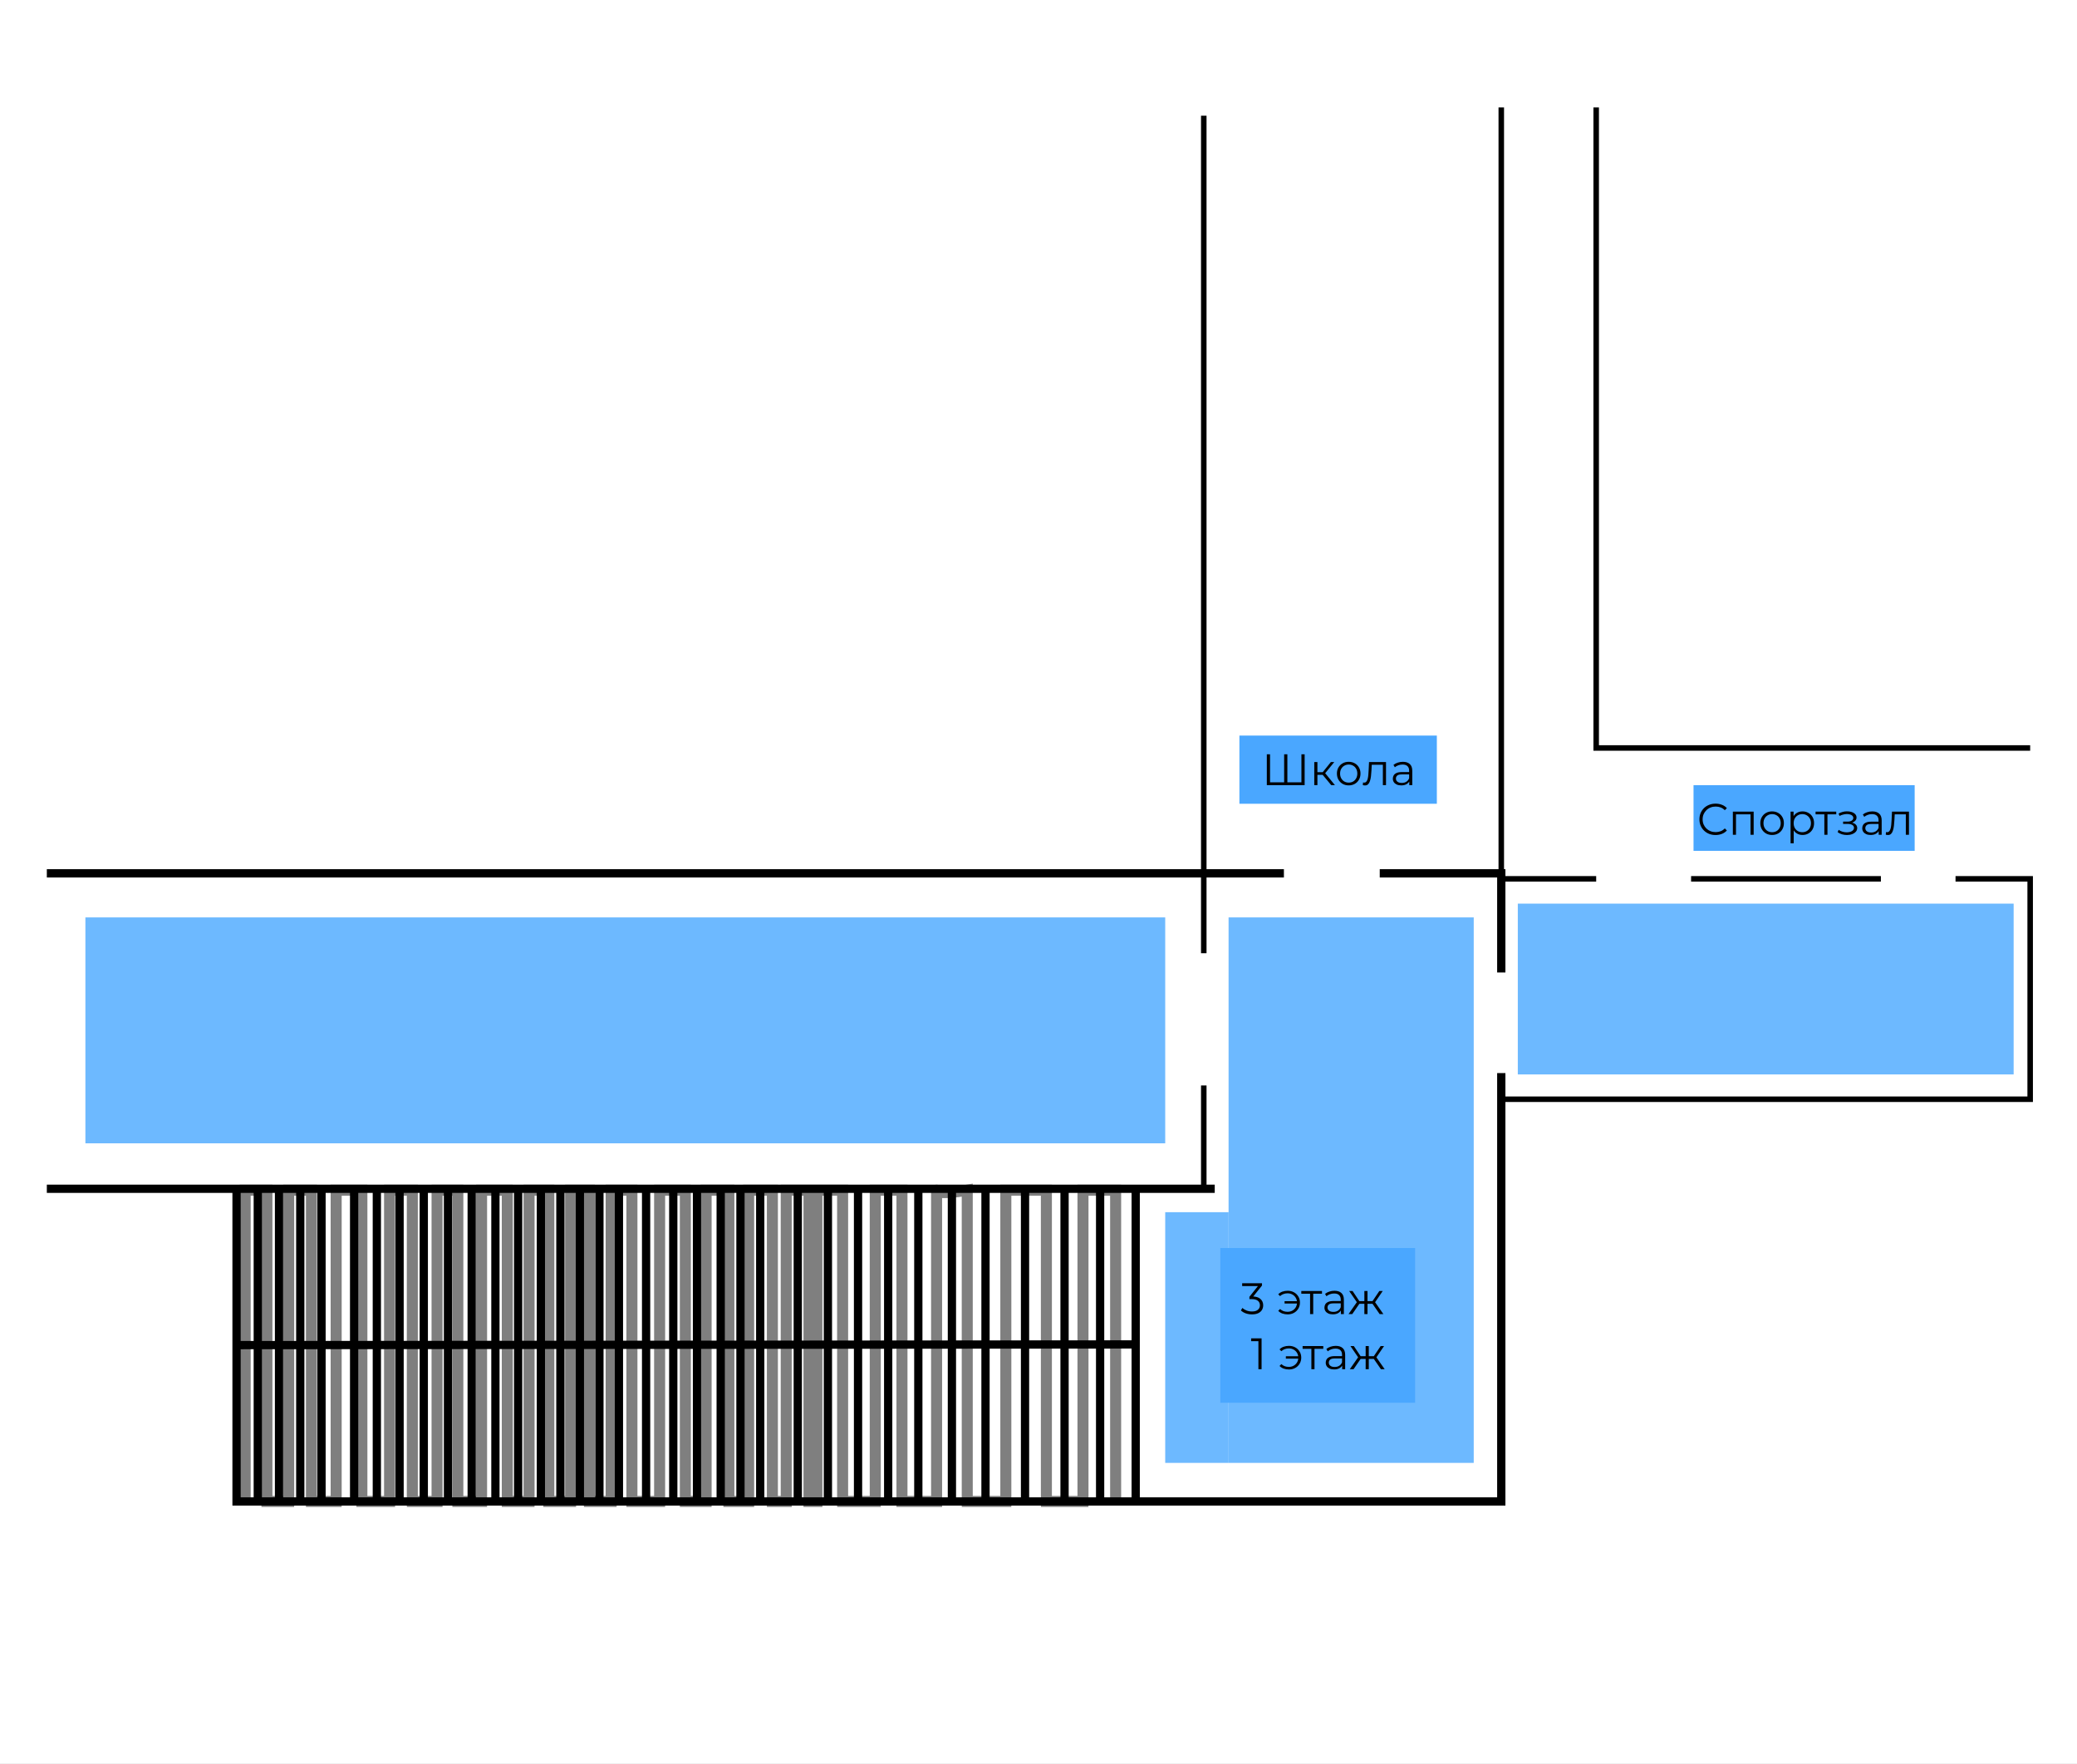
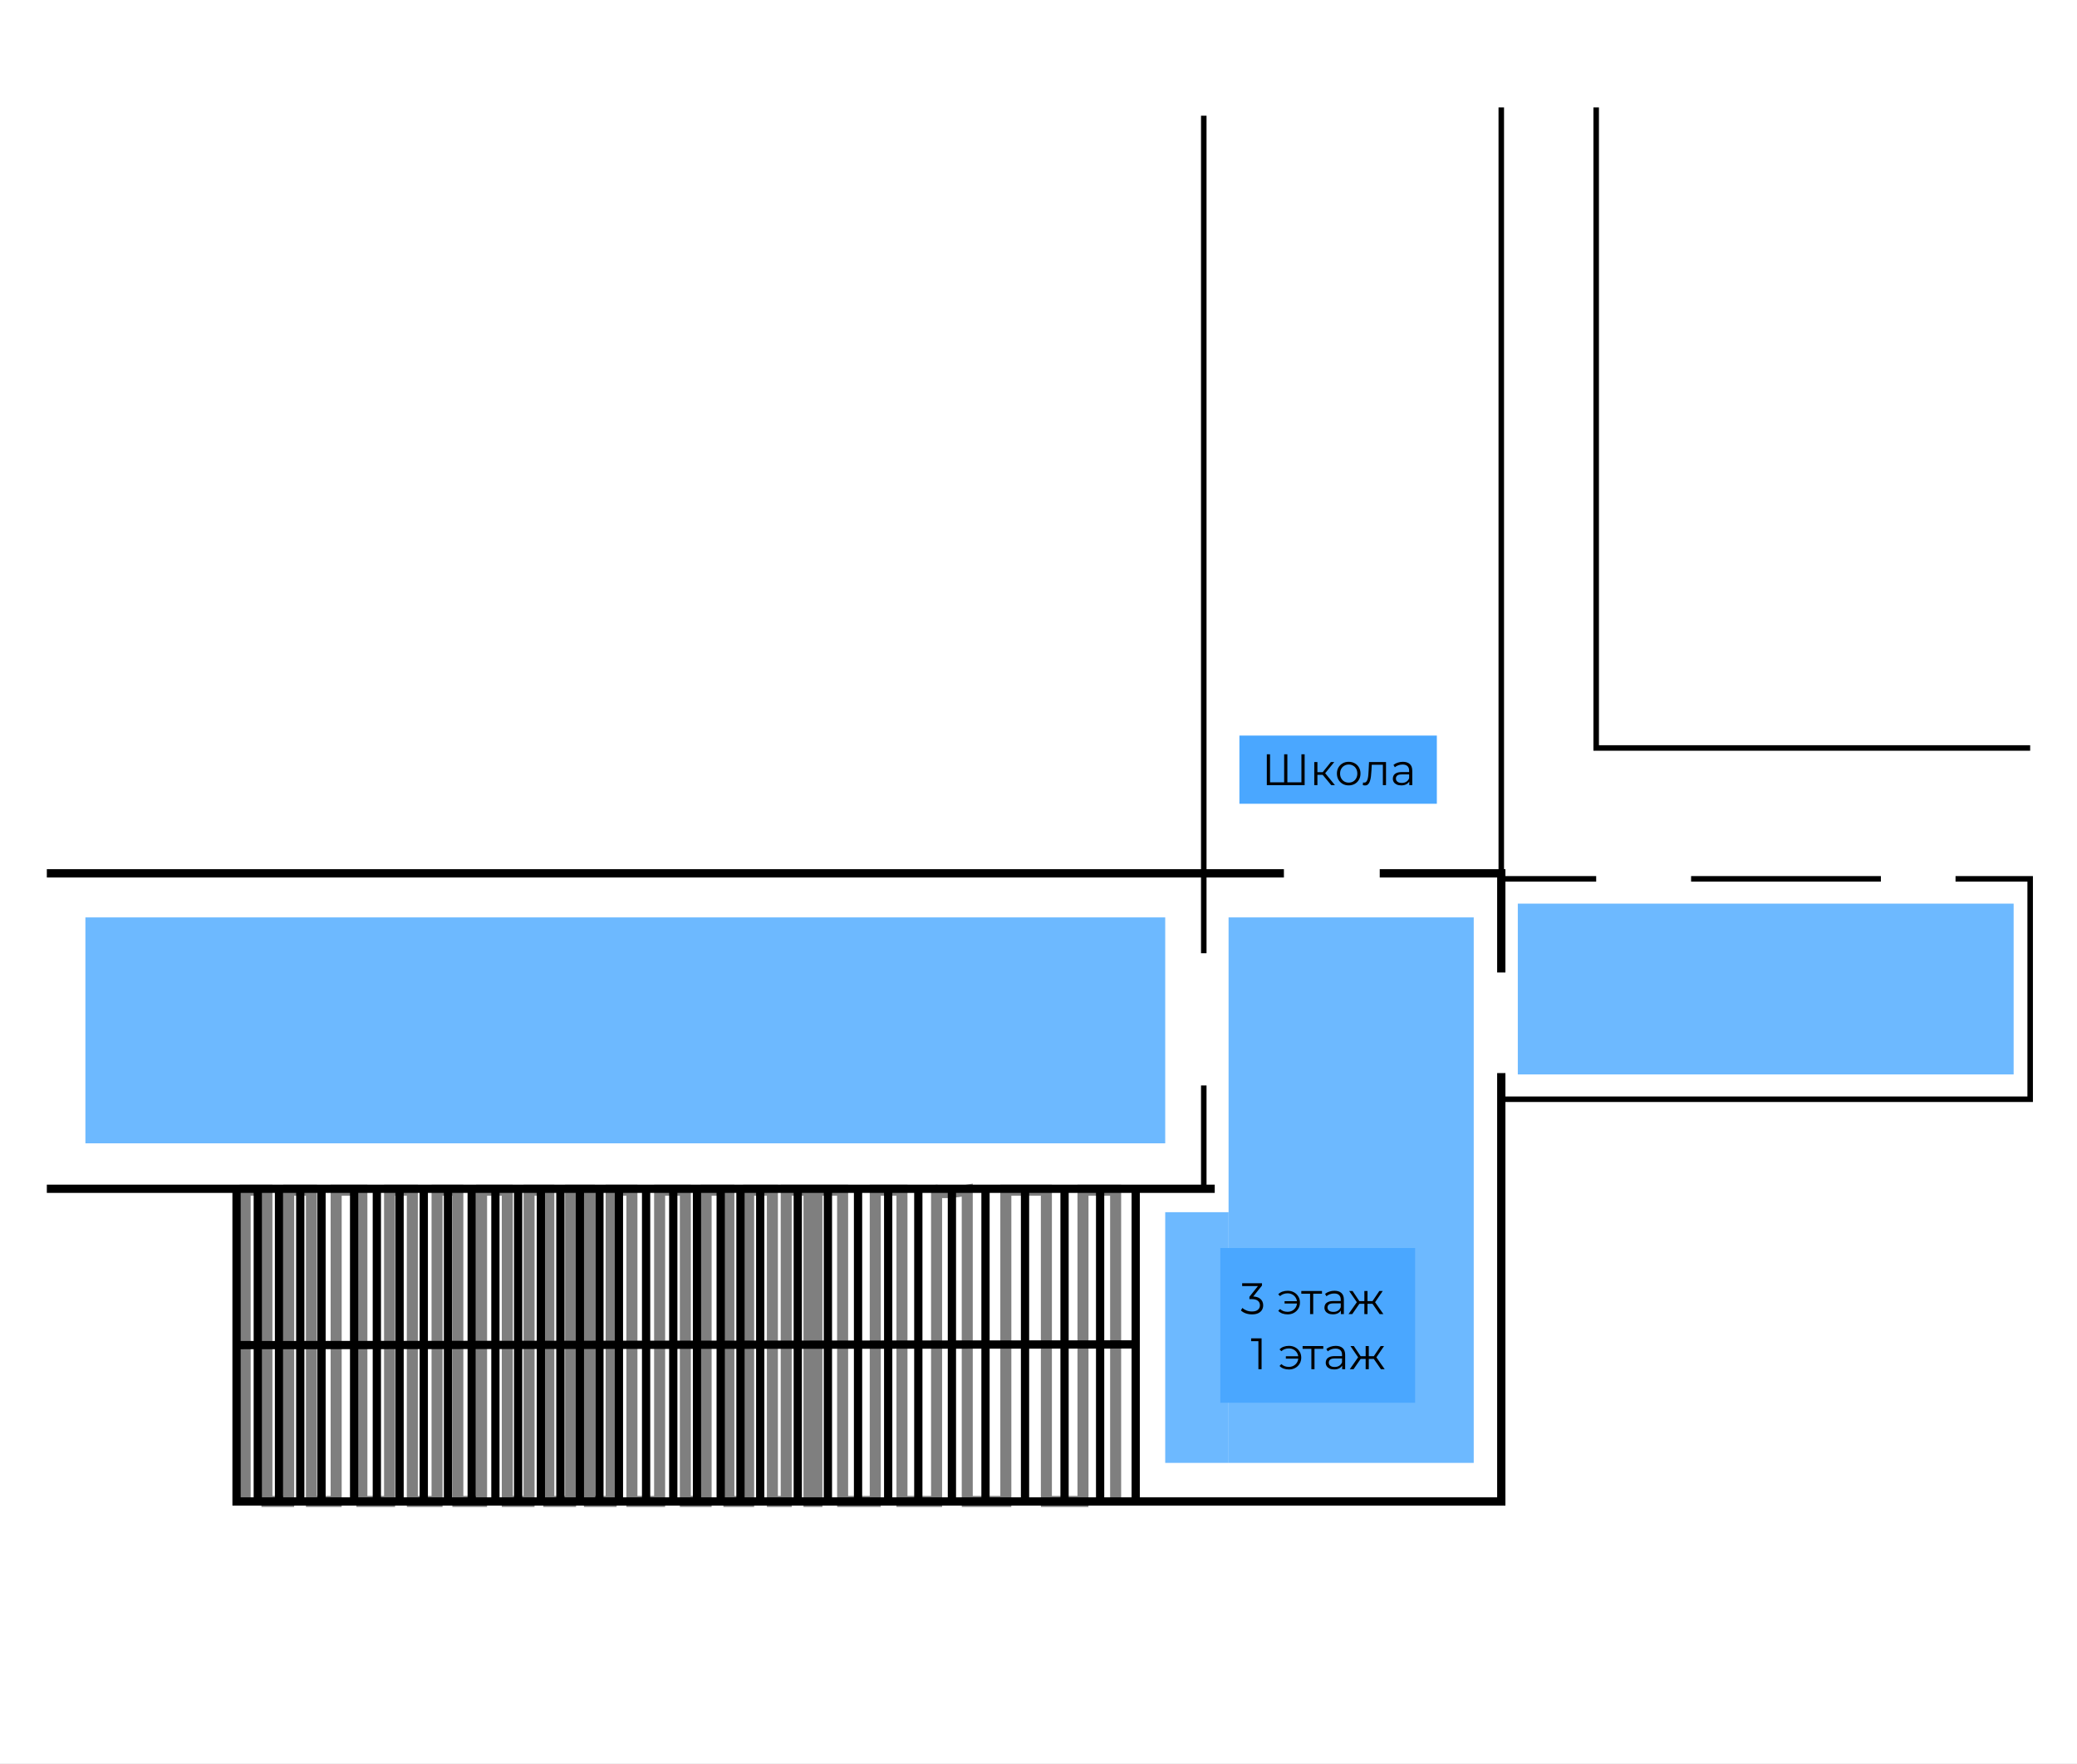
<svg xmlns="http://www.w3.org/2000/svg" width="754" height="640" viewBox="0 0 754 640" fill="none">
  <g clip-path="url(#clip0_145_577)">
    <rect width="754" height="640" fill="white" />
    <rect x="31" y="333" width="392" height="82" fill="#3DA1FF" fill-opacity="0.75" />
    <rect x="446" y="333" width="89" height="198" fill="#3DA1FF" fill-opacity="0.75" />
    <rect x="423" y="440" width="23" height="91" fill="#3DA1FF" fill-opacity="0.75" />
    <rect x="551" y="328" width="180" height="62" fill="#3DA1FF" fill-opacity="0.75" />
    <path d="M85.87 431.5H17M85.87 431.5V488.25M85.87 431.5H93.582M545 389.5V431.5V545H412.283M466.087 317H440.978H279.207H85.87H17M440.978 431.5H412.283M500.88 317H545V353M412.283 545V488M412.283 545H399.37M412.283 488L85.87 488.25M412.283 488V431.5M85.87 488.25V545H93.582M412.283 431.5H399.37M386.457 431.5V545M386.457 431.5H399.37M386.457 431.5H372.109M386.457 545H399.37M386.457 545H372.109M357.761 545V431.5M357.761 545H372.109M357.761 545H345.565M357.761 431.5H372.109M357.761 431.5H345.565M333.37 431.5V545M333.37 431.5H345.565M333.37 431.5H322.429M333.37 545H345.565M333.37 545H322.429M289.609 545V431.5M289.609 545H275.978M289.609 545H300.549M289.609 431.5H279.207H275.978M289.609 431.5H300.549M311.489 431.5V545M311.489 431.5H322.429M311.489 431.5H300.549M311.489 545H322.429M311.489 545H300.549M261.63 545V431.5M261.63 545H253.022M261.63 545H268.804M261.63 431.5H253.022M261.63 431.5H268.804M275.978 431.5V545M275.978 431.5H268.804M275.978 545H268.804M244.413 545V431.5M244.413 545H234.549M244.413 545H253.022M244.413 431.5H234.549M244.413 431.5H253.022M224.685 431.5V545M224.685 431.5H234.549M224.685 431.5H217.601M224.685 545H234.549M224.685 545H217.601M196.348 545V431.5M196.348 545H188.098M196.348 545H203.432M196.348 431.5H188.098M196.348 431.5H203.432M210.516 431.5V545M210.516 431.5H217.601M210.516 431.5H203.432M210.516 545H217.601M210.516 545H203.432M179.848 545V431.5M179.848 545H171.239M179.848 545H188.098M179.848 431.5H171.239M179.848 431.5H188.098M162.63 431.5V545M162.63 431.5H153.842M162.63 431.5H171.239M162.63 545H153.842M162.63 545H171.239M145.054 545V431.5M145.054 545H153.842M145.054 545H136.804M145.054 431.5H153.842M145.054 431.5H136.804M128.554 431.5V545M128.554 431.5H116.717M128.554 431.5H136.804M128.554 545H116.717M128.554 545H136.804M116.717 545V431.5M116.717 545H109.005M116.717 431.5H109.005M101.293 431.5V545M101.293 431.5H109.005M101.293 431.5H93.582M101.293 545H109.005M101.293 545H93.582M399.37 545V431.5M372.109 431.5V545M345.565 545V431.5M322.429 431.5V545M300.549 545V431.5M234.549 431.5V545M153.842 545V431.5M171.239 431.5V545M188.098 545V431.5M136.804 431.5V545M253.022 431.5V545M217.601 545V431.5M203.432 431.5V545M268.804 431.5V545M109.005 545V431.5M93.582 431.5V545" stroke="black" stroke-width="3" />
    <path d="M437 346V317.5V42M437 394V432" stroke="black" stroke-width="2" />
    <path d="M545 39V319H579.452M682.809 319H613.905M709.905 319H737V399H545M579.452 39V271.5H737" stroke="black" stroke-width="2" />
-     <rect x="614.79" y="285" width="80.279" height="23.841" fill="#4AA7FF" />
-     <path d="M622.784 303.096C621.941 303.096 621.163 302.957 620.448 302.68C619.733 302.392 619.115 301.992 618.592 301.48C618.069 300.968 617.659 300.365 617.36 299.672C617.072 298.979 616.928 298.221 616.928 297.4C616.928 296.579 617.072 295.821 617.36 295.128C617.659 294.435 618.069 293.832 618.592 293.32C619.125 292.808 619.749 292.413 620.464 292.136C621.179 291.848 621.957 291.704 622.8 291.704C623.611 291.704 624.373 291.843 625.088 292.12C625.803 292.387 626.405 292.792 626.896 293.336L626.144 294.088C625.685 293.619 625.179 293.283 624.624 293.08C624.069 292.867 623.472 292.76 622.832 292.76C622.16 292.76 621.536 292.877 620.96 293.112C620.384 293.336 619.883 293.661 619.456 294.088C619.029 294.504 618.693 294.995 618.448 295.56C618.213 296.115 618.096 296.728 618.096 297.4C618.096 298.072 618.213 298.691 618.448 299.256C618.693 299.811 619.029 300.301 619.456 300.728C619.883 301.144 620.384 301.469 620.96 301.704C621.536 301.928 622.16 302.04 622.832 302.04C623.472 302.04 624.069 301.933 624.624 301.72C625.179 301.507 625.685 301.165 626.144 300.696L626.896 301.448C626.405 301.992 625.803 302.403 625.088 302.68C624.373 302.957 623.605 303.096 622.784 303.096ZM629.069 303V294.6H636.621V303H635.485V295.288L635.773 295.592H629.917L630.205 295.288V303H629.069ZM643.306 303.08C642.496 303.08 641.765 302.899 641.114 302.536C640.474 302.163 639.968 301.656 639.594 301.016C639.221 300.365 639.034 299.624 639.034 298.792C639.034 297.949 639.221 297.208 639.594 296.568C639.968 295.928 640.474 295.427 641.114 295.064C641.754 294.701 642.485 294.52 643.306 294.52C644.138 294.52 644.874 294.701 645.514 295.064C646.165 295.427 646.672 295.928 647.034 296.568C647.408 297.208 647.594 297.949 647.594 298.792C647.594 299.624 647.408 300.365 647.034 301.016C646.672 301.656 646.165 302.163 645.514 302.536C644.864 302.899 644.128 303.08 643.306 303.08ZM643.306 302.072C643.914 302.072 644.453 301.939 644.922 301.672C645.392 301.395 645.76 301.011 646.026 300.52C646.304 300.019 646.442 299.443 646.442 298.792C646.442 298.131 646.304 297.555 646.026 297.064C645.76 296.573 645.392 296.195 644.922 295.928C644.453 295.651 643.92 295.512 643.322 295.512C642.725 295.512 642.192 295.651 641.722 295.928C641.253 296.195 640.88 296.573 640.602 297.064C640.325 297.555 640.186 298.131 640.186 298.792C640.186 299.443 640.325 300.019 640.602 300.52C640.88 301.011 641.253 301.395 641.722 301.672C642.192 301.939 642.72 302.072 643.306 302.072ZM654.358 303.08C653.633 303.08 652.977 302.915 652.39 302.584C651.804 302.243 651.334 301.757 650.982 301.128C650.641 300.488 650.47 299.709 650.47 298.792C650.47 297.875 650.641 297.101 650.982 296.472C651.324 295.832 651.788 295.347 652.374 295.016C652.961 294.685 653.622 294.52 654.358 294.52C655.158 294.52 655.873 294.701 656.502 295.064C657.142 295.416 657.644 295.917 658.006 296.568C658.369 297.208 658.55 297.949 658.55 298.792C658.55 299.645 658.369 300.392 658.006 301.032C657.644 301.672 657.142 302.173 656.502 302.536C655.873 302.899 655.158 303.08 654.358 303.08ZM650.022 306.104V294.6H651.11V297.128L650.998 298.808L651.158 300.504V306.104H650.022ZM654.278 302.072C654.876 302.072 655.409 301.939 655.878 301.672C656.348 301.395 656.721 301.011 656.998 300.52C657.276 300.019 657.414 299.443 657.414 298.792C657.414 298.141 657.276 297.571 656.998 297.08C656.721 296.589 656.348 296.205 655.878 295.928C655.409 295.651 654.876 295.512 654.278 295.512C653.681 295.512 653.142 295.651 652.662 295.928C652.193 296.205 651.82 296.589 651.542 297.08C651.276 297.571 651.142 298.141 651.142 298.792C651.142 299.443 651.276 300.019 651.542 300.52C651.82 301.011 652.193 301.395 652.662 301.672C653.142 301.939 653.681 302.072 654.278 302.072ZM662.279 303V295.288L662.567 295.592H659.095V294.6H666.599V295.592H663.127L663.415 295.288V303H662.279ZM670.497 303.096C669.889 303.096 669.286 303.011 668.689 302.84C668.092 302.669 667.564 302.408 667.105 302.056L667.473 301.208C667.878 301.507 668.348 301.736 668.881 301.896C669.414 302.045 669.942 302.12 670.465 302.12C670.988 302.109 671.441 302.035 671.825 301.896C672.209 301.757 672.508 301.565 672.721 301.32C672.934 301.075 673.041 300.797 673.041 300.488C673.041 300.04 672.838 299.693 672.433 299.448C672.028 299.192 671.473 299.064 670.769 299.064H669.089V298.232H670.689C671.105 298.232 671.473 298.179 671.793 298.072C672.113 297.965 672.358 297.811 672.529 297.608C672.71 297.405 672.801 297.165 672.801 296.888C672.801 296.589 672.694 296.333 672.481 296.12C672.278 295.907 671.996 295.747 671.633 295.64C671.27 295.533 670.86 295.48 670.401 295.48C669.985 295.491 669.553 295.555 669.105 295.672C668.657 295.779 668.214 295.944 667.777 296.168L667.457 295.288C667.948 295.032 668.433 294.84 668.913 294.712C669.404 294.573 669.894 294.504 670.385 294.504C671.057 294.483 671.66 294.563 672.193 294.744C672.737 294.925 673.169 295.187 673.489 295.528C673.809 295.859 673.969 296.259 673.969 296.728C673.969 297.144 673.841 297.507 673.585 297.816C673.329 298.125 672.988 298.365 672.561 298.536C672.134 298.707 671.649 298.792 671.105 298.792L671.153 298.488C672.113 298.488 672.86 298.675 673.393 299.048C673.937 299.421 674.209 299.928 674.209 300.568C674.209 301.069 674.044 301.512 673.713 301.896C673.382 302.269 672.934 302.563 672.369 302.776C671.814 302.989 671.19 303.096 670.497 303.096ZM682.004 303V301.144L681.956 300.84V297.736C681.956 297.021 681.753 296.472 681.348 296.088C680.953 295.704 680.361 295.512 679.572 295.512C679.028 295.512 678.511 295.603 678.02 295.784C677.529 295.965 677.113 296.205 676.772 296.504L676.26 295.656C676.687 295.293 677.199 295.016 677.796 294.824C678.393 294.621 679.023 294.52 679.684 294.52C680.772 294.52 681.609 294.792 682.196 295.336C682.793 295.869 683.092 296.685 683.092 297.784V303H682.004ZM679.108 303.08C678.479 303.08 677.929 302.979 677.46 302.776C677.001 302.563 676.649 302.275 676.404 301.912C676.159 301.539 676.036 301.112 676.036 300.632C676.036 300.195 676.137 299.8 676.34 299.448C676.553 299.085 676.895 298.797 677.364 298.584C677.844 298.36 678.484 298.248 679.284 298.248H682.18V299.096H679.316C678.505 299.096 677.94 299.24 677.62 299.528C677.311 299.816 677.156 300.173 677.156 300.6C677.156 301.08 677.343 301.464 677.716 301.752C678.089 302.04 678.612 302.184 679.284 302.184C679.924 302.184 680.473 302.04 680.932 301.752C681.401 301.453 681.743 301.027 681.956 300.472L682.212 301.256C681.999 301.811 681.625 302.253 681.092 302.584C680.569 302.915 679.908 303.08 679.108 303.08ZM685.396 303.096C685.268 303.096 685.135 303.085 684.996 303.064C684.868 303.043 684.729 303.016 684.58 302.984L684.66 302.008C684.735 302.019 684.804 302.035 684.868 302.056C684.943 302.067 685.007 302.072 685.06 302.072C685.401 302.072 685.673 301.944 685.876 301.688C686.089 301.432 686.249 301.091 686.356 300.664C686.463 300.237 686.537 299.757 686.58 299.224C686.623 298.68 686.66 298.136 686.692 297.592L686.836 294.6H692.996V303H691.86V295.256L692.148 295.592H687.572L687.844 295.24L687.716 297.672C687.684 298.397 687.625 299.091 687.54 299.752C687.465 300.413 687.343 300.995 687.172 301.496C687.012 301.997 686.788 302.392 686.5 302.68C686.212 302.957 685.844 303.096 685.396 303.096Z" fill="black" />
    <rect x="449.932" y="267" width="71.677" height="24.75" fill="#4AA7FF" />
    <path d="M459.888 285V273.8H461.056V284.296L460.752 283.976H466.464L466.176 284.296V273.8H467.344V284.296L467.024 283.976H472.768L472.448 284.296V273.8H473.616V285H459.888ZM483.276 285L479.82 280.84L480.764 280.28L484.62 285H483.276ZM477.116 285V276.6H478.252V285H477.116ZM477.9 281.256V280.28H480.604V281.256H477.9ZM480.86 280.92L479.804 280.76L483.148 276.6H484.38L480.86 280.92ZM489.603 285.08C488.793 285.08 488.062 284.899 487.411 284.536C486.771 284.163 486.265 283.656 485.891 283.016C485.518 282.365 485.331 281.624 485.331 280.792C485.331 279.949 485.518 279.208 485.891 278.568C486.265 277.928 486.771 277.427 487.411 277.064C488.051 276.701 488.782 276.52 489.603 276.52C490.435 276.52 491.171 276.701 491.811 277.064C492.462 277.427 492.969 277.928 493.331 278.568C493.705 279.208 493.891 279.949 493.891 280.792C493.891 281.624 493.705 282.365 493.331 283.016C492.969 283.656 492.462 284.163 491.811 284.536C491.161 284.899 490.425 285.08 489.603 285.08ZM489.603 284.072C490.211 284.072 490.75 283.939 491.219 283.672C491.689 283.395 492.057 283.011 492.323 282.52C492.601 282.019 492.739 281.443 492.739 280.792C492.739 280.131 492.601 279.555 492.323 279.064C492.057 278.573 491.689 278.195 491.219 277.928C490.75 277.651 490.217 277.512 489.619 277.512C489.022 277.512 488.489 277.651 488.019 277.928C487.55 278.195 487.177 278.573 486.899 279.064C486.622 279.555 486.483 280.131 486.483 280.792C486.483 281.443 486.622 282.019 486.899 282.52C487.177 283.011 487.55 283.395 488.019 283.672C488.489 283.939 489.017 284.072 489.603 284.072ZM495.552 285.096C495.424 285.096 495.291 285.085 495.152 285.064C495.024 285.043 494.886 285.016 494.736 284.984L494.816 284.008C494.891 284.019 494.96 284.035 495.024 284.056C495.099 284.067 495.163 284.072 495.216 284.072C495.558 284.072 495.83 283.944 496.032 283.688C496.246 283.432 496.406 283.091 496.512 282.664C496.619 282.237 496.694 281.757 496.736 281.224C496.779 280.68 496.816 280.136 496.848 279.592L496.992 276.6H503.152V285H502.016V277.256L502.304 277.592H497.728L498 277.24L497.872 279.672C497.84 280.397 497.782 281.091 497.696 281.752C497.622 282.413 497.499 282.995 497.328 283.496C497.168 283.997 496.944 284.392 496.656 284.68C496.368 284.957 496 285.096 495.552 285.096ZM511.598 285V283.144L511.55 282.84V279.736C511.55 279.021 511.347 278.472 510.942 278.088C510.547 277.704 509.955 277.512 509.166 277.512C508.622 277.512 508.104 277.603 507.614 277.784C507.123 277.965 506.707 278.205 506.366 278.504L505.854 277.656C506.28 277.293 506.792 277.016 507.39 276.824C507.987 276.621 508.616 276.52 509.278 276.52C510.366 276.52 511.203 276.792 511.79 277.336C512.387 277.869 512.686 278.685 512.686 279.784V285H511.598ZM508.702 285.08C508.072 285.08 507.523 284.979 507.054 284.776C506.595 284.563 506.243 284.275 505.998 283.912C505.752 283.539 505.63 283.112 505.63 282.632C505.63 282.195 505.731 281.8 505.934 281.448C506.147 281.085 506.488 280.797 506.958 280.584C507.438 280.36 508.078 280.248 508.878 280.248H511.774V281.096H508.91C508.099 281.096 507.534 281.24 507.214 281.528C506.904 281.816 506.75 282.173 506.75 282.6C506.75 283.08 506.936 283.464 507.31 283.752C507.683 284.04 508.206 284.184 508.878 284.184C509.518 284.184 510.067 284.04 510.526 283.752C510.995 283.453 511.336 283.027 511.55 282.472L511.806 283.256C511.592 283.811 511.219 284.253 510.686 284.584C510.163 284.915 509.502 285.08 508.702 285.08Z" fill="black" />
    <rect x="443" y="453" width="70.725" height="56.176" fill="#4AA7FF" />
    <path d="M454.504 477.096C453.693 477.096 452.925 476.968 452.2 476.712C451.485 476.445 450.909 476.093 450.472 475.656L451.032 474.744C451.395 475.117 451.88 475.427 452.488 475.672C453.107 475.917 453.779 476.04 454.504 476.04C455.432 476.04 456.141 475.837 456.632 475.432C457.133 475.027 457.384 474.483 457.384 473.8C457.384 473.117 457.139 472.573 456.648 472.168C456.168 471.763 455.405 471.56 454.36 471.56H453.56V470.712L457.016 466.376L457.176 466.824H450.936V465.8H458.136V466.616L454.68 470.952L454.12 470.584H454.552C455.896 470.584 456.899 470.883 457.56 471.48C458.232 472.077 458.568 472.845 458.568 473.784C458.568 474.413 458.419 474.979 458.12 475.48C457.821 475.981 457.368 476.376 456.76 476.664C456.163 476.952 455.411 477.096 454.504 477.096ZM467.451 477.096C466.758 477.096 466.112 476.989 465.515 476.776C464.928 476.552 464.432 476.232 464.027 475.816L464.699 475.144C465.062 475.485 465.472 475.741 465.931 475.912C466.39 476.072 466.88 476.152 467.403 476.152C468.064 476.152 468.651 476.008 469.163 475.72C469.686 475.421 470.096 475.021 470.395 474.52C470.694 474.008 470.843 473.432 470.843 472.792C470.843 472.152 470.694 471.581 470.395 471.08C470.096 470.568 469.686 470.168 469.163 469.88C468.651 469.592 468.064 469.448 467.403 469.448C466.88 469.448 466.39 469.533 465.931 469.704C465.472 469.864 465.062 470.115 464.699 470.456L464.027 469.8C464.432 469.373 464.928 469.053 465.515 468.84C466.112 468.627 466.758 468.52 467.451 468.52C468.304 468.52 469.067 468.707 469.739 469.08C470.411 469.443 470.939 469.949 471.323 470.6C471.718 471.24 471.915 471.971 471.915 472.792C471.915 473.613 471.718 474.349 471.323 475C470.939 475.651 470.411 476.163 469.739 476.536C469.067 476.909 468.304 477.096 467.451 477.096ZM466.331 473.16V472.296H471.211V473.16H466.331ZM475.591 477V469.288L475.879 469.592H472.407V468.6H479.911V469.592H476.439L476.727 469.288V477H475.591ZM486.77 477V475.144L486.722 474.84V471.736C486.722 471.021 486.519 470.472 486.114 470.088C485.719 469.704 485.127 469.512 484.338 469.512C483.794 469.512 483.276 469.603 482.786 469.784C482.295 469.965 481.879 470.205 481.538 470.504L481.026 469.656C481.452 469.293 481.964 469.016 482.562 468.824C483.159 468.621 483.788 468.52 484.45 468.52C485.538 468.52 486.375 468.792 486.962 469.336C487.559 469.869 487.858 470.685 487.858 471.784V477H486.77ZM483.874 477.08C483.244 477.08 482.695 476.979 482.226 476.776C481.767 476.563 481.415 476.275 481.17 475.912C480.924 475.539 480.802 475.112 480.802 474.632C480.802 474.195 480.903 473.8 481.106 473.448C481.319 473.085 481.66 472.797 482.13 472.584C482.61 472.36 483.25 472.248 484.049 472.248H486.946V473.096H484.082C483.271 473.096 482.706 473.24 482.386 473.528C482.076 473.816 481.922 474.173 481.922 474.6C481.922 475.08 482.108 475.464 482.482 475.752C482.855 476.04 483.378 476.184 484.049 476.184C484.69 476.184 485.239 476.04 485.698 475.752C486.167 475.453 486.508 475.027 486.722 474.472L486.978 475.256C486.764 475.811 486.391 476.253 485.858 476.584C485.335 476.915 484.674 477.08 483.874 477.08ZM500.85 477L497.97 472.84L498.914 472.28L502.21 477H500.85ZM489.538 477L492.834 472.28L493.762 472.84L490.898 477H489.538ZM492.738 472.92L489.778 468.6H491.01L493.794 472.76L492.738 472.92ZM493.01 473.256V472.28H495.65V473.256H493.01ZM495.298 477V468.6H496.434V477H495.298ZM496.082 473.256V472.28H498.738V473.256H496.082ZM499.026 472.92L497.938 472.76L500.738 468.6H501.97L499.026 472.92ZM456.831 497V486.28L457.343 486.824H454.191V485.8H457.983V497H456.831ZM467.92 497.096C467.226 497.096 466.581 496.989 465.984 496.776C465.397 496.552 464.901 496.232 464.496 495.816L465.168 495.144C465.53 495.485 465.941 495.741 466.4 495.912C466.858 496.072 467.349 496.152 467.872 496.152C468.533 496.152 469.12 496.008 469.632 495.72C470.154 495.421 470.565 495.021 470.864 494.52C471.162 494.008 471.312 493.432 471.312 492.792C471.312 492.152 471.162 491.581 470.864 491.08C470.565 490.568 470.154 490.168 469.632 489.88C469.12 489.592 468.533 489.448 467.872 489.448C467.349 489.448 466.858 489.533 466.4 489.704C465.941 489.864 465.53 490.115 465.168 490.456L464.496 489.8C464.901 489.373 465.397 489.053 465.984 488.84C466.581 488.627 467.226 488.52 467.92 488.52C468.773 488.52 469.536 488.707 470.208 489.08C470.88 489.443 471.408 489.949 471.792 490.6C472.186 491.24 472.384 491.971 472.384 492.792C472.384 493.613 472.186 494.349 471.792 495C471.408 495.651 470.88 496.163 470.208 496.536C469.536 496.909 468.773 497.096 467.92 497.096ZM466.8 493.16V492.296H471.68V493.16H466.8ZM476.06 497V489.288L476.348 489.592H472.876V488.6H480.38V489.592H476.908L477.196 489.288V497H476.06ZM487.238 497V495.144L487.19 494.84V491.736C487.19 491.021 486.988 490.472 486.582 490.088C486.188 489.704 485.596 489.512 484.806 489.512C484.262 489.512 483.745 489.603 483.254 489.784C482.764 489.965 482.348 490.205 482.006 490.504L481.494 489.656C481.921 489.293 482.433 489.016 483.03 488.824C483.628 488.621 484.257 488.52 484.918 488.52C486.006 488.52 486.844 488.792 487.43 489.336C488.028 489.869 488.326 490.685 488.326 491.784V497H487.238ZM484.342 497.08C483.713 497.08 483.164 496.979 482.694 496.776C482.236 496.563 481.884 496.275 481.638 495.912C481.393 495.539 481.27 495.112 481.27 494.632C481.27 494.195 481.372 493.8 481.574 493.448C481.788 493.085 482.129 492.797 482.598 492.584C483.078 492.36 483.718 492.248 484.518 492.248H487.414V493.096H484.55C483.74 493.096 483.174 493.24 482.854 493.528C482.545 493.816 482.39 494.173 482.39 494.6C482.39 495.08 482.577 495.464 482.95 495.752C483.324 496.04 483.846 496.184 484.518 496.184C485.158 496.184 485.708 496.04 486.166 495.752C486.636 495.453 486.977 495.027 487.19 494.472L487.446 495.256C487.233 495.811 486.86 496.253 486.326 496.584C485.804 496.915 485.142 497.08 484.342 497.08ZM501.318 497L498.438 492.84L499.382 492.28L502.678 497H501.318ZM490.006 497L493.302 492.28L494.23 492.84L491.366 497H490.006ZM493.206 492.92L490.246 488.6H491.478L494.262 492.76L493.206 492.92ZM493.478 493.256V492.28H496.118V493.256H493.478ZM495.766 497V488.6H496.902V497H495.766ZM496.55 493.256V492.28H499.206V493.256H496.55ZM499.494 492.92L498.406 492.76L501.206 488.6H502.438L499.494 492.92Z" fill="black" />
    <path d="M89 545V432.025H96.9V545H104.8V432.025H113.059V545H122.036V432.025H131.373V545H141.427V432.025H149.686V545H158.664V432.025H166.205V545H174.823V432.025H184.159V545H192.059V432.025H199.241V545H207.141V432.025H213.964V545H221.864V432.025H229.405V545H239.459V432.025H248.795V545H256.336V432.025H264.595V545H271.777V432.025H280.395V545H285.423V432.025H293.682V545H296.555V432.025H305.891V545H317.741V432.025H327.436V545H340.005C340.005 506.678 340.005 430.432 340.005 432.025C340.005 433.617 347.426 432.688 351.136 432.025V545H365.141V432.025H379.864V545H393.15C393.15 507.342 393.15 432.025 393.15 432.025H405V545" stroke="black" stroke-opacity="0.5" stroke-width="4" />
  </g>
  <defs>
    <clipPath id="clip0_145_577">
      <rect width="754" height="640" fill="white" />
    </clipPath>
  </defs>
</svg>
